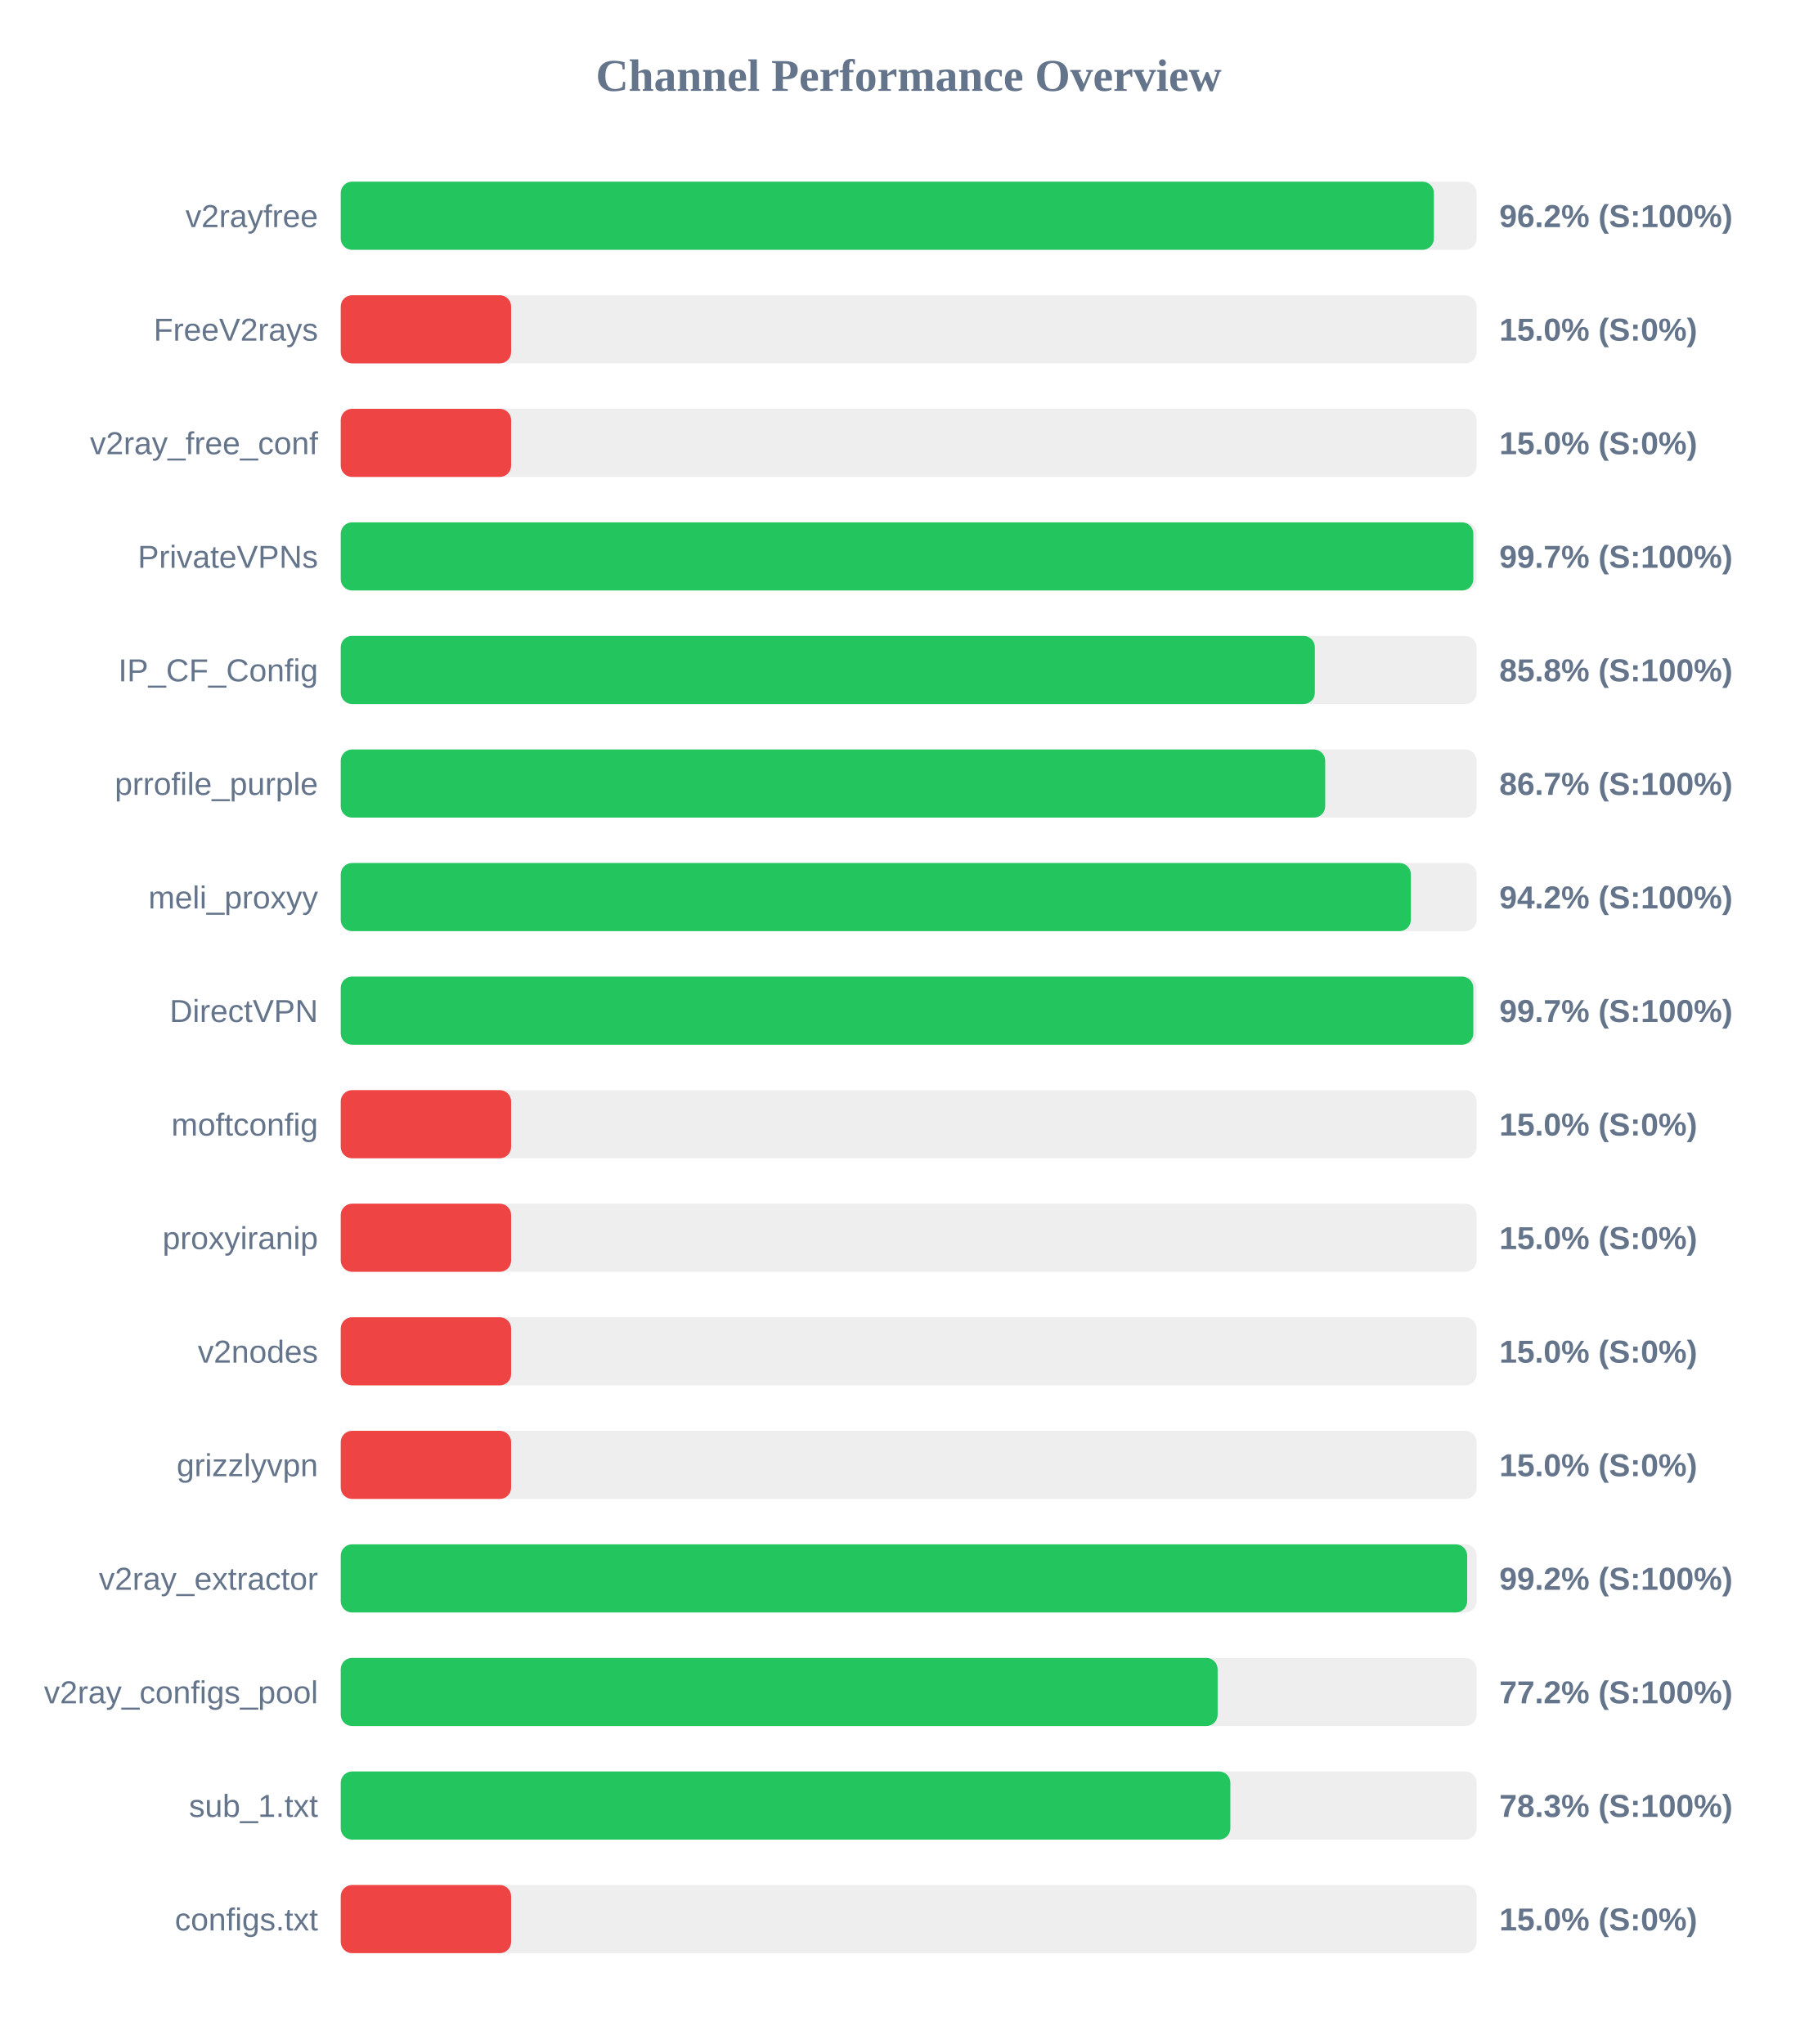
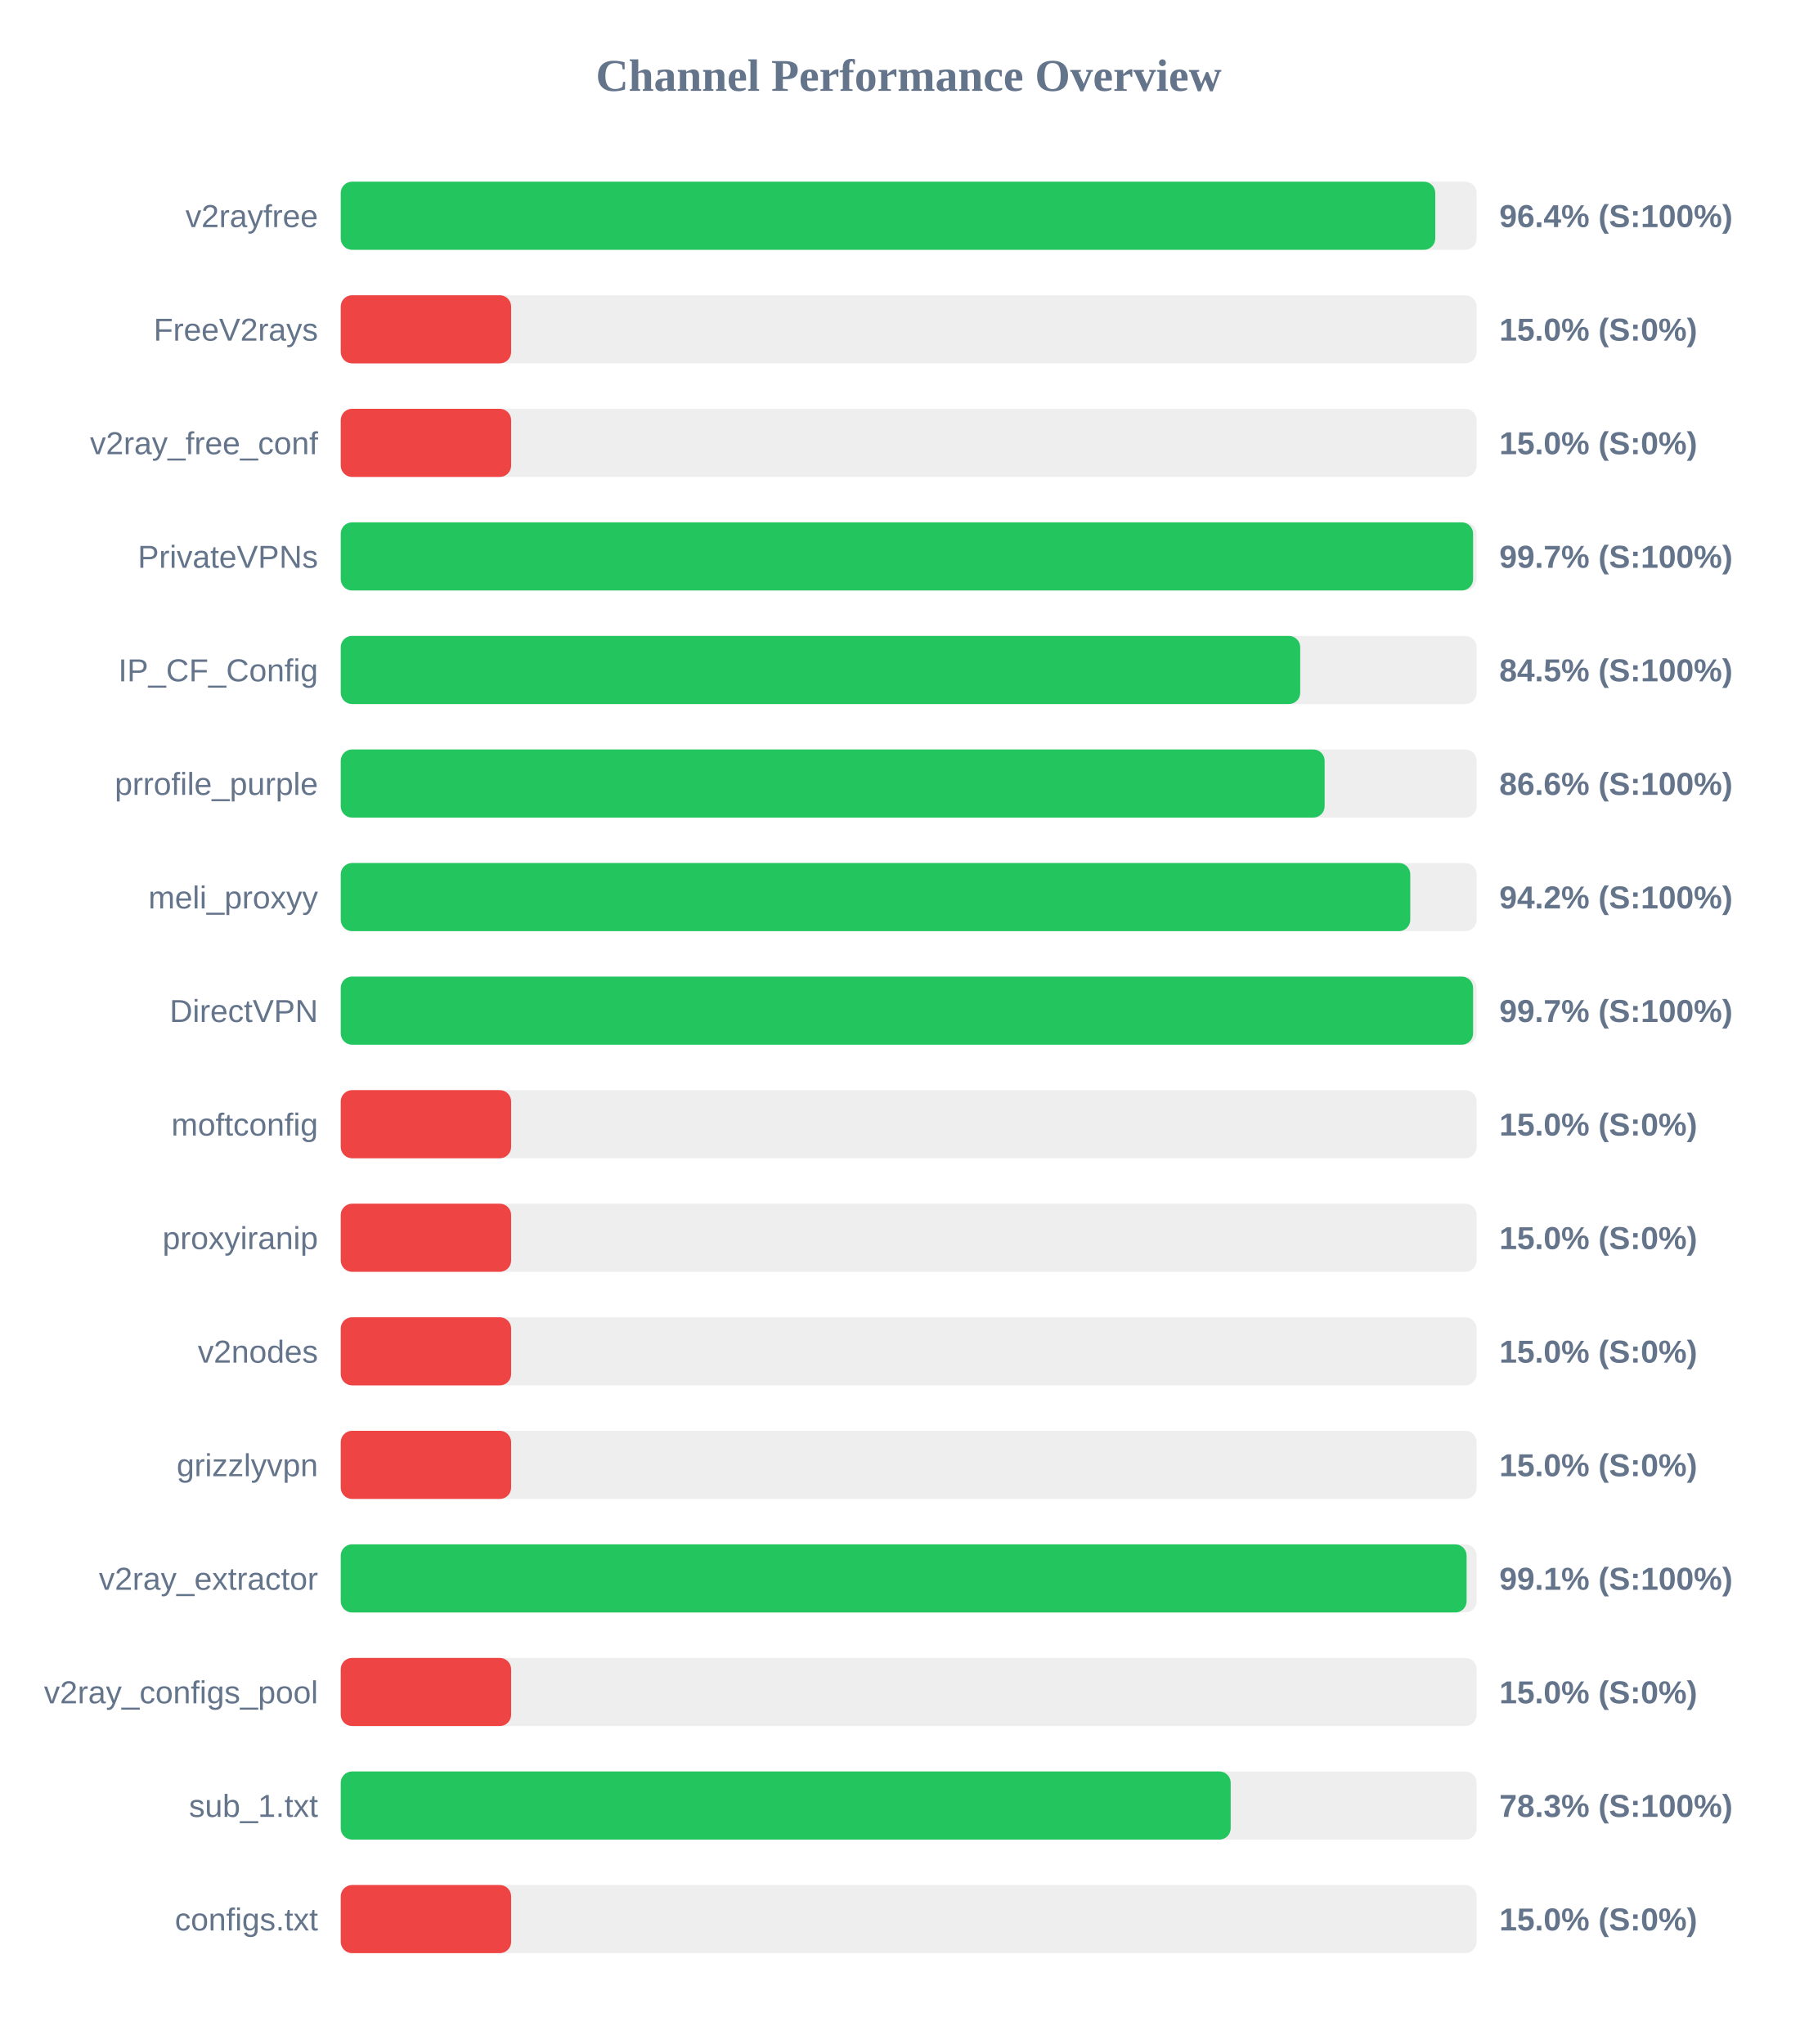
<svg xmlns="http://www.w3.org/2000/svg" width="800" height="900" version="1.1">
  <style>
        .row { font: 14px Arial; fill: #64748b; }
        .score { font: bold 14px Arial; fill: #64748b; }
    </style>
  <text x="400" y="40" text-anchor="middle" font-size="20px" font-weight="bold" fill="#64748b">Channel Performance Overview</text>
  <rect x="150" y="80" width="500" height="30" fill="#eee" rx="5" />
-   <rect x="150" y="80" width="481.2" height="30" fill="#22c55e" rx="5" />
+   <rect x="150" y="80" width="481.8" height="30" fill="#22c55e" rx="5" />
  <text x="140" y="100" text-anchor="end" class="row">v2rayfree</text>
-   <text x="660" y="100" text-anchor="start" class="score">96.2% (S:100%)</text>
+   <text x="660" y="100" text-anchor="start" class="score">96.4% (S:100%)</text>
  <rect x="150" y="130" width="500" height="30" fill="#eee" rx="5" />
  <rect x="150" y="130" width="75.0" height="30" fill="#ef4444" rx="5" />
  <text x="140" y="150" text-anchor="end" class="row">FreeV2rays</text>
  <text x="660" y="150" text-anchor="start" class="score">15.0% (S:0%)</text>
  <rect x="150" y="180" width="500" height="30" fill="#eee" rx="5" />
  <rect x="150" y="180" width="75.0" height="30" fill="#ef4444" rx="5" />
  <text x="140" y="200" text-anchor="end" class="row">v2ray_free_conf</text>
  <text x="660" y="200" text-anchor="start" class="score">15.0% (S:0%)</text>
  <rect x="150" y="230" width="500" height="30" fill="#eee" rx="5" />
-   <rect x="150" y="230" width="498.55" height="30" fill="#22c55e" rx="5" />
+   <rect x="150" y="230" width="498.45" height="30" fill="#22c55e" rx="5" />
  <text x="140" y="250" text-anchor="end" class="row">PrivateVPNs</text>
  <text x="660" y="250" text-anchor="start" class="score">99.7% (S:100%)</text>
  <rect x="150" y="280" width="500" height="30" fill="#eee" rx="5" />
-   <rect x="150" y="280" width="428.8" height="30" fill="#22c55e" rx="5" />
+   <rect x="150" y="280" width="422.35" height="30" fill="#22c55e" rx="5" />
  <text x="140" y="300" text-anchor="end" class="row">IP_CF_Config</text>
-   <text x="660" y="300" text-anchor="start" class="score">85.8% (S:100%)</text>
+   <text x="660" y="300" text-anchor="start" class="score">84.5% (S:100%)</text>
  <rect x="150" y="330" width="500" height="30" fill="#eee" rx="5" />
-   <rect x="150" y="330" width="433.35" height="30" fill="#22c55e" rx="5" />
+   <rect x="150" y="330" width="433.1" height="30" fill="#22c55e" rx="5" />
  <text x="140" y="350" text-anchor="end" class="row">prrofile_purple</text>
-   <text x="660" y="350" text-anchor="start" class="score">86.7% (S:100%)</text>
+   <text x="660" y="350" text-anchor="start" class="score">86.6% (S:100%)</text>
  <rect x="150" y="380" width="500" height="30" fill="#eee" rx="5" />
-   <rect x="150" y="380" width="471.05" height="30" fill="#22c55e" rx="5" />
+   <rect x="150" y="380" width="470.8" height="30" fill="#22c55e" rx="5" />
  <text x="140" y="400" text-anchor="end" class="row">meli_proxyy</text>
  <text x="660" y="400" text-anchor="start" class="score">94.2% (S:100%)</text>
  <rect x="150" y="430" width="500" height="30" fill="#eee" rx="5" />
-   <rect x="150" y="430" width="498.55" height="30" fill="#22c55e" rx="5" />
+   <rect x="150" y="430" width="498.45" height="30" fill="#22c55e" rx="5" />
  <text x="140" y="450" text-anchor="end" class="row">DirectVPN</text>
  <text x="660" y="450" text-anchor="start" class="score">99.7% (S:100%)</text>
  <rect x="150" y="480" width="500" height="30" fill="#eee" rx="5" />
  <rect x="150" y="480" width="75.0" height="30" fill="#ef4444" rx="5" />
  <text x="140" y="500" text-anchor="end" class="row">moftconfig</text>
  <text x="660" y="500" text-anchor="start" class="score">15.0% (S:0%)</text>
  <rect x="150" y="530" width="500" height="30" fill="#eee" rx="5" />
  <rect x="150" y="530" width="75.0" height="30" fill="#ef4444" rx="5" />
  <text x="140" y="550" text-anchor="end" class="row">proxyiranip</text>
  <text x="660" y="550" text-anchor="start" class="score">15.0% (S:0%)</text>
  <rect x="150" y="580" width="500" height="30" fill="#eee" rx="5" />
  <rect x="150" y="580" width="75.0" height="30" fill="#ef4444" rx="5" />
  <text x="140" y="600" text-anchor="end" class="row">v2nodes</text>
  <text x="660" y="600" text-anchor="start" class="score">15.0% (S:0%)</text>
  <rect x="150" y="630" width="500" height="30" fill="#eee" rx="5" />
  <rect x="150" y="630" width="75.0" height="30" fill="#ef4444" rx="5" />
  <text x="140" y="650" text-anchor="end" class="row">grizzlyvpn</text>
  <text x="660" y="650" text-anchor="start" class="score">15.0% (S:0%)</text>
  <rect x="150" y="680" width="500" height="30" fill="#eee" rx="5" />
-   <rect x="150" y="680" width="495.85" height="30" fill="#22c55e" rx="5" />
+   <rect x="150" y="680" width="495.6" height="30" fill="#22c55e" rx="5" />
  <text x="140" y="700" text-anchor="end" class="row">v2ray_extractor</text>
-   <text x="660" y="700" text-anchor="start" class="score">99.2% (S:100%)</text>
+   <text x="660" y="700" text-anchor="start" class="score">99.1% (S:100%)</text>
  <rect x="150" y="730" width="500" height="30" fill="#eee" rx="5" />
-   <rect x="150" y="730" width="386.0" height="30" fill="#22c55e" rx="5" />
+   <rect x="150" y="730" width="75.0" height="30" fill="#ef4444" rx="5" />
  <text x="140" y="750" text-anchor="end" class="row">v2ray_configs_pool</text>
-   <text x="660" y="750" text-anchor="start" class="score">77.2% (S:100%)</text>
+   <text x="660" y="750" text-anchor="start" class="score">15.0% (S:0%)</text>
  <rect x="150" y="780" width="500" height="30" fill="#eee" rx="5" />
-   <rect x="150" y="780" width="391.6" height="30" fill="#22c55e" rx="5" />
+   <rect x="150" y="780" width="391.75" height="30" fill="#22c55e" rx="5" />
  <text x="140" y="800" text-anchor="end" class="row">sub_1.txt</text>
  <text x="660" y="800" text-anchor="start" class="score">78.3% (S:100%)</text>
  <rect x="150" y="830" width="500" height="30" fill="#eee" rx="5" />
  <rect x="150" y="830" width="75.0" height="30" fill="#ef4444" rx="5" />
  <text x="140" y="850" text-anchor="end" class="row">configs.txt</text>
  <text x="660" y="850" text-anchor="start" class="score">15.0% (S:0%)</text>
</svg>
